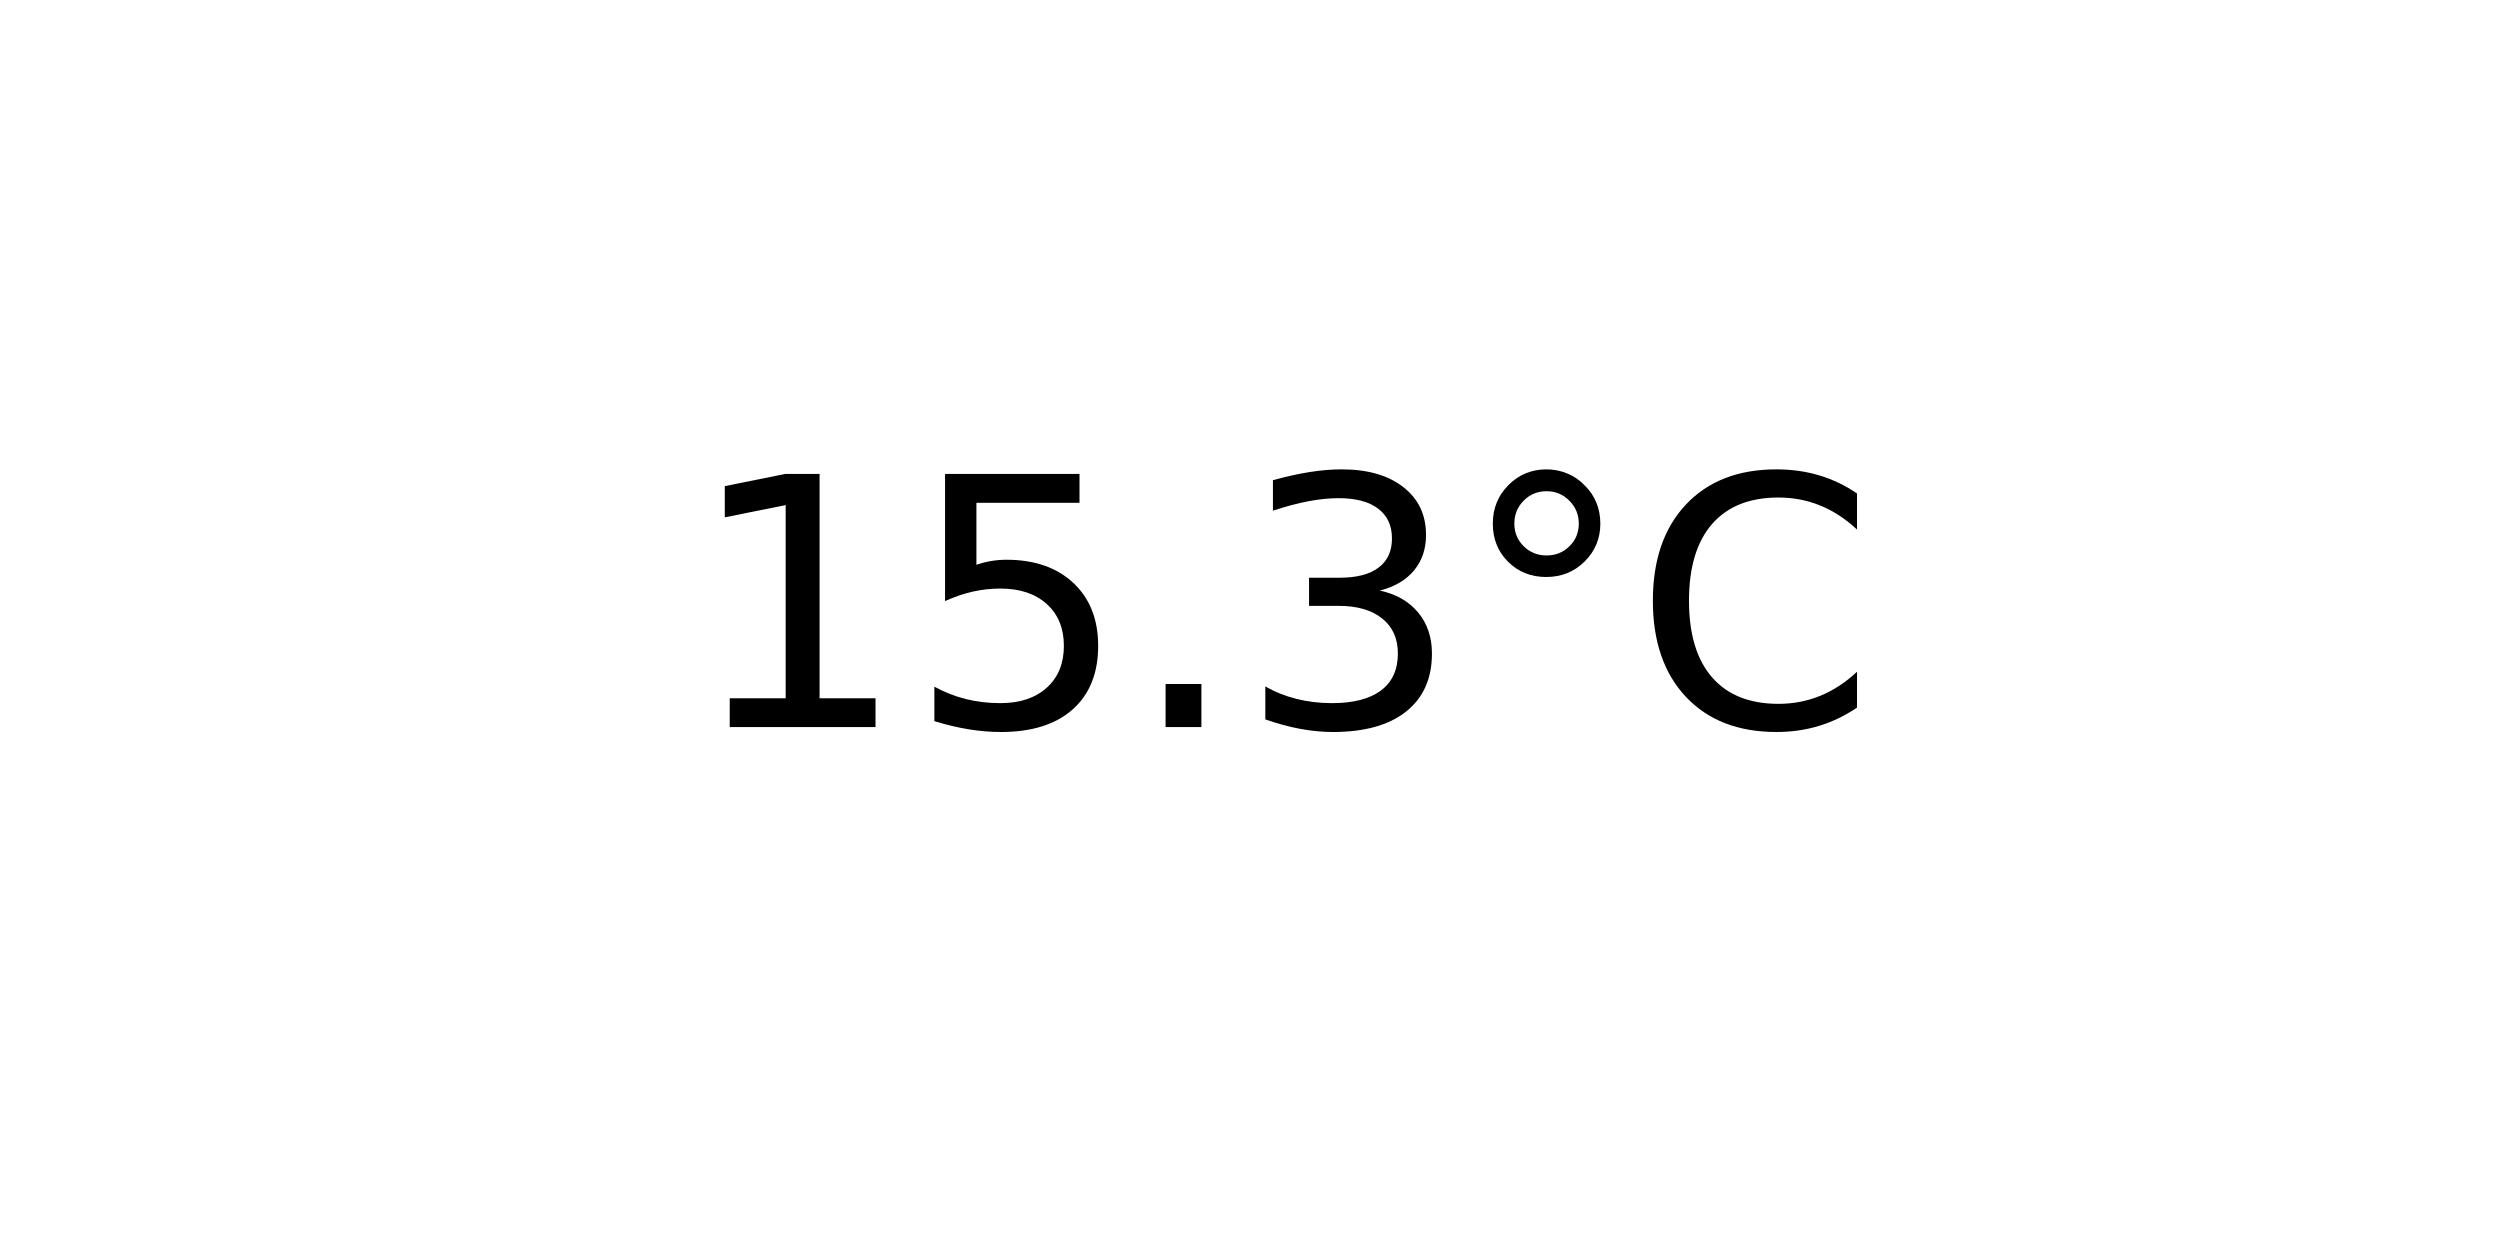
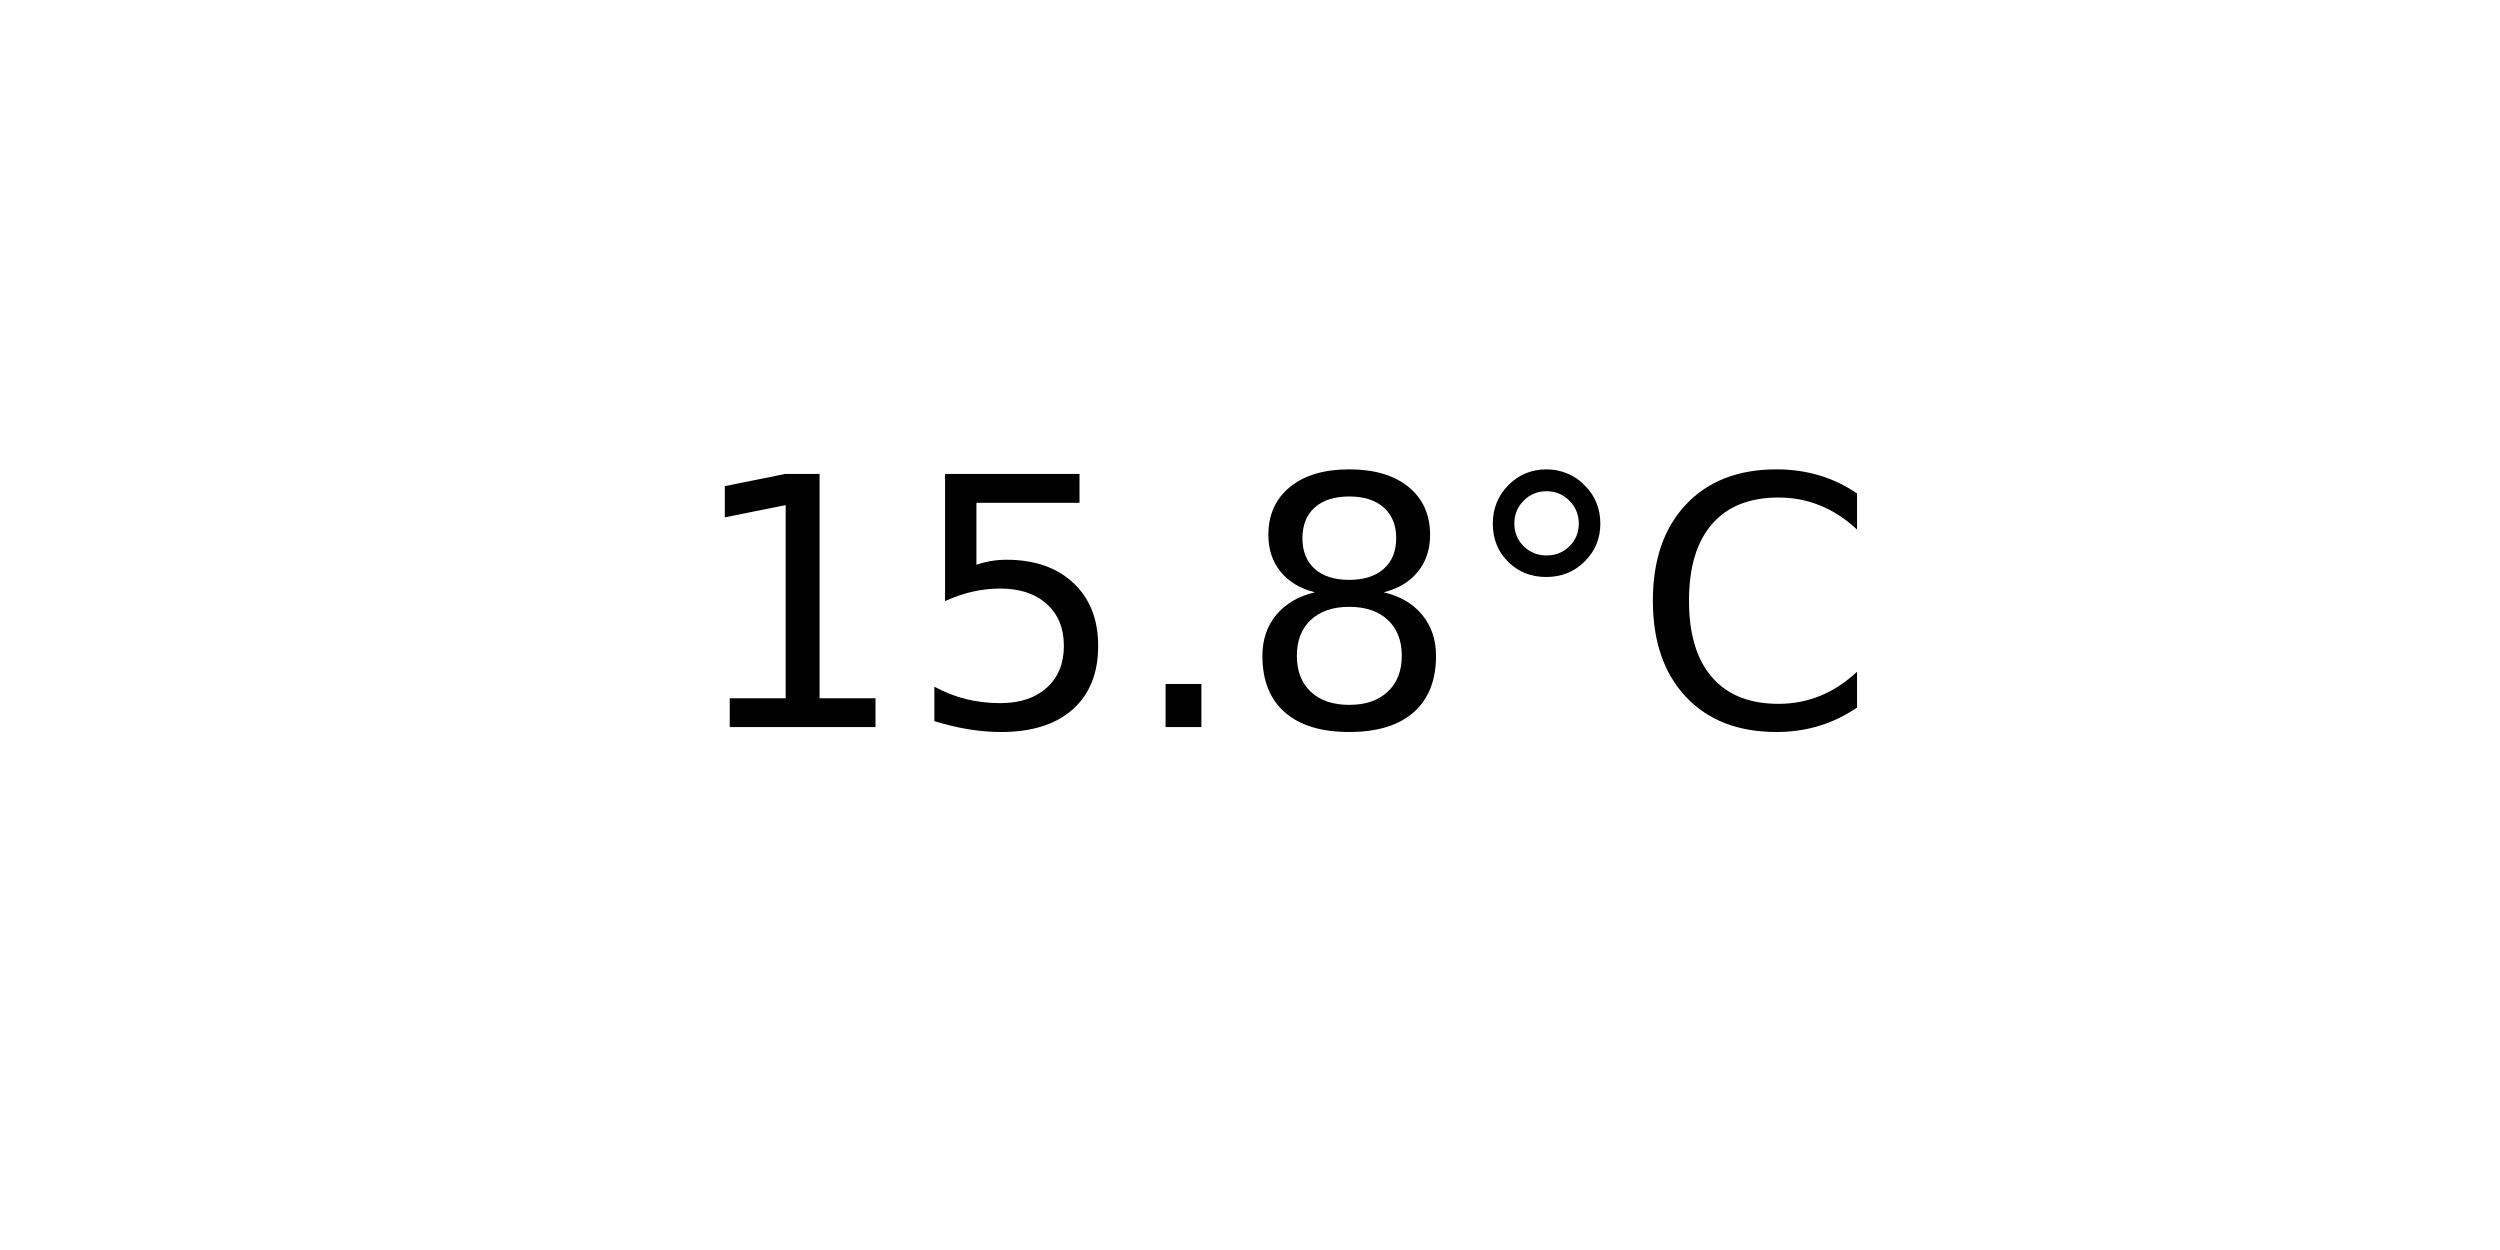
<svg xmlns="http://www.w3.org/2000/svg" xmlns:xlink="http://www.w3.org/1999/xlink" width="72pt" height="36pt" viewBox="0 0 72 36" version="1.1">
  <defs>
    <style type="text/css">*{stroke-linejoin: round; stroke-linecap: butt}</style>
  </defs>
  <g id="figure_1">
    <g id="axes_1">
      <g id="text_1">
        <g transform="translate(19.77578 20.93937) scale(0.1 -0.1)">
          <defs>
            <path id="DejaVuSans-31" d="M 794 531  L 1825 531  L 1825 4091  L 703 3866  L 703 4441  L 1819 4666  L 2450 4666  L 2450 531  L 3481 531  L 3481 0  L 794 0  L 794 531  z " transform="scale(0.015625)" />
            <path id="DejaVuSans-35" d="M 691 4666  L 3169 4666  L 3169 4134  L 1269 4134  L 1269 2991  Q 1406 3038 1543 3061  Q 1681 3084 1819 3084  Q 2600 3084 3056 2656  Q 3513 2228 3513 1497  Q 3513 744 3044 326  Q 2575 -91 1722 -91  Q 1428 -91 1123 -41  Q 819 9 494 109  L 494 744  Q 775 591 1075 516  Q 1375 441 1709 441  Q 2250 441 2565 725  Q 2881 1009 2881 1497  Q 2881 1984 2565 2268  Q 2250 2553 1709 2553  Q 1456 2553 1204 2497  Q 953 2441 691 2322  L 691 4666  z " transform="scale(0.015625)" />
            <path id="DejaVuSans-2e" d="M 684 794  L 1344 794  L 1344 0  L 684 0  L 684 794  z " transform="scale(0.015625)" />
-             <path id="DejaVuSans-33" d="M 2597 2516  Q 3050 2419 3304 2112  Q 3559 1806 3559 1356  Q 3559 666 3084 287  Q 2609 -91 1734 -91  Q 1441 -91 1130 -33  Q 819 25 488 141  L 488 750  Q 750 597 1062 519  Q 1375 441 1716 441  Q 2309 441 2620 675  Q 2931 909 2931 1356  Q 2931 1769 2642 2001  Q 2353 2234 1838 2234  L 1294 2234  L 1294 2753  L 1863 2753  Q 2328 2753 2575 2939  Q 2822 3125 2822 3475  Q 2822 3834 2567 4026  Q 2313 4219 1838 4219  Q 1578 4219 1281 4162  Q 984 4106 628 3988  L 628 4550  Q 988 4650 1302 4700  Q 1616 4750 1894 4750  Q 2613 4750 3031 4423  Q 3450 4097 3450 3541  Q 3450 3153 3228 2886  Q 3006 2619 2597 2516  z " transform="scale(0.015625)" />
+             <path id="DejaVuSans-38" d="M 2034 2216  Q 1584 2216 1326 1975  Q 1069 1734 1069 1313  Q 1069 891 1326 650  Q 1584 409 2034 409  Q 2484 409 2743 651  Q 3003 894 3003 1313  Q 3003 1734 2745 1975  Q 2488 2216 2034 2216  z M 1403 2484  Q 997 2584 770 2862  Q 544 3141 544 3541  Q 544 4100 942 4425  Q 1341 4750 2034 4750  Q 2731 4750 3128 4425  Q 3525 4100 3525 3541  Q 3525 3141 3298 2862  Q 3072 2584 2669 2484  Q 3125 2378 3379 2068  Q 3634 1759 3634 1313  Q 3634 634 3220 271  Q 2806 -91 2034 -91  Q 1263 -91 848 271  Q 434 634 434 1313  Q 434 1759 690 2068  Q 947 2378 1403 2484  z M 1172 3481  Q 1172 3119 1398 2916  Q 1625 2713 2034 2713  Q 2441 2713 2670 2916  Q 2900 3119 2900 3481  Q 2900 3844 2670 4047  Q 2441 4250 2034 4250  Q 1625 4250 1398 4047  Q 1172 3844 1172 3481  z " transform="scale(0.015625)" />
            <path id="DejaVuSans-b0" d="M 1600 4347  Q 1350 4347 1178 4173  Q 1006 4000 1006 3750  Q 1006 3503 1178 3333  Q 1350 3163 1600 3163  Q 1850 3163 2022 3333  Q 2194 3503 2194 3750  Q 2194 3997 2020 4172  Q 1847 4347 1600 4347  z M 1600 4750  Q 1800 4750 1984 4673  Q 2169 4597 2303 4453  Q 2447 4313 2519 4134  Q 2591 3956 2591 3750  Q 2591 3338 2302 3052  Q 2013 2766 1594 2766  Q 1172 2766 890 3047  Q 609 3328 609 3750  Q 609 4169 896 4459  Q 1184 4750 1600 4750  z " transform="scale(0.015625)" />
            <path id="DejaVuSans-43" d="M 4122 4306  L 4122 3641  Q 3803 3938 3442 4084  Q 3081 4231 2675 4231  Q 1875 4231 1450 3742  Q 1025 3253 1025 2328  Q 1025 1406 1450 917  Q 1875 428 2675 428  Q 3081 428 3442 575  Q 3803 722 4122 1019  L 4122 359  Q 3791 134 3420 21  Q 3050 -91 2638 -91  Q 1578 -91 968 557  Q 359 1206 359 2328  Q 359 3453 968 4101  Q 1578 4750 2638 4750  Q 3056 4750 3426 4639  Q 3797 4528 4122 4306  z " transform="scale(0.015625)" />
          </defs>
          <use xlink:href="#DejaVuSans-31" />
          <use xlink:href="#DejaVuSans-35" x="63.623" />
          <use xlink:href="#DejaVuSans-2e" x="127.246" />
-           <use xlink:href="#DejaVuSans-33" x="159.033" />
+           <use xlink:href="#DejaVuSans-38" x="159.033" />
          <use xlink:href="#DejaVuSans-b0" x="222.656" />
          <use xlink:href="#DejaVuSans-43" x="272.656" />
        </g>
      </g>
    </g>
  </g>
</svg>
